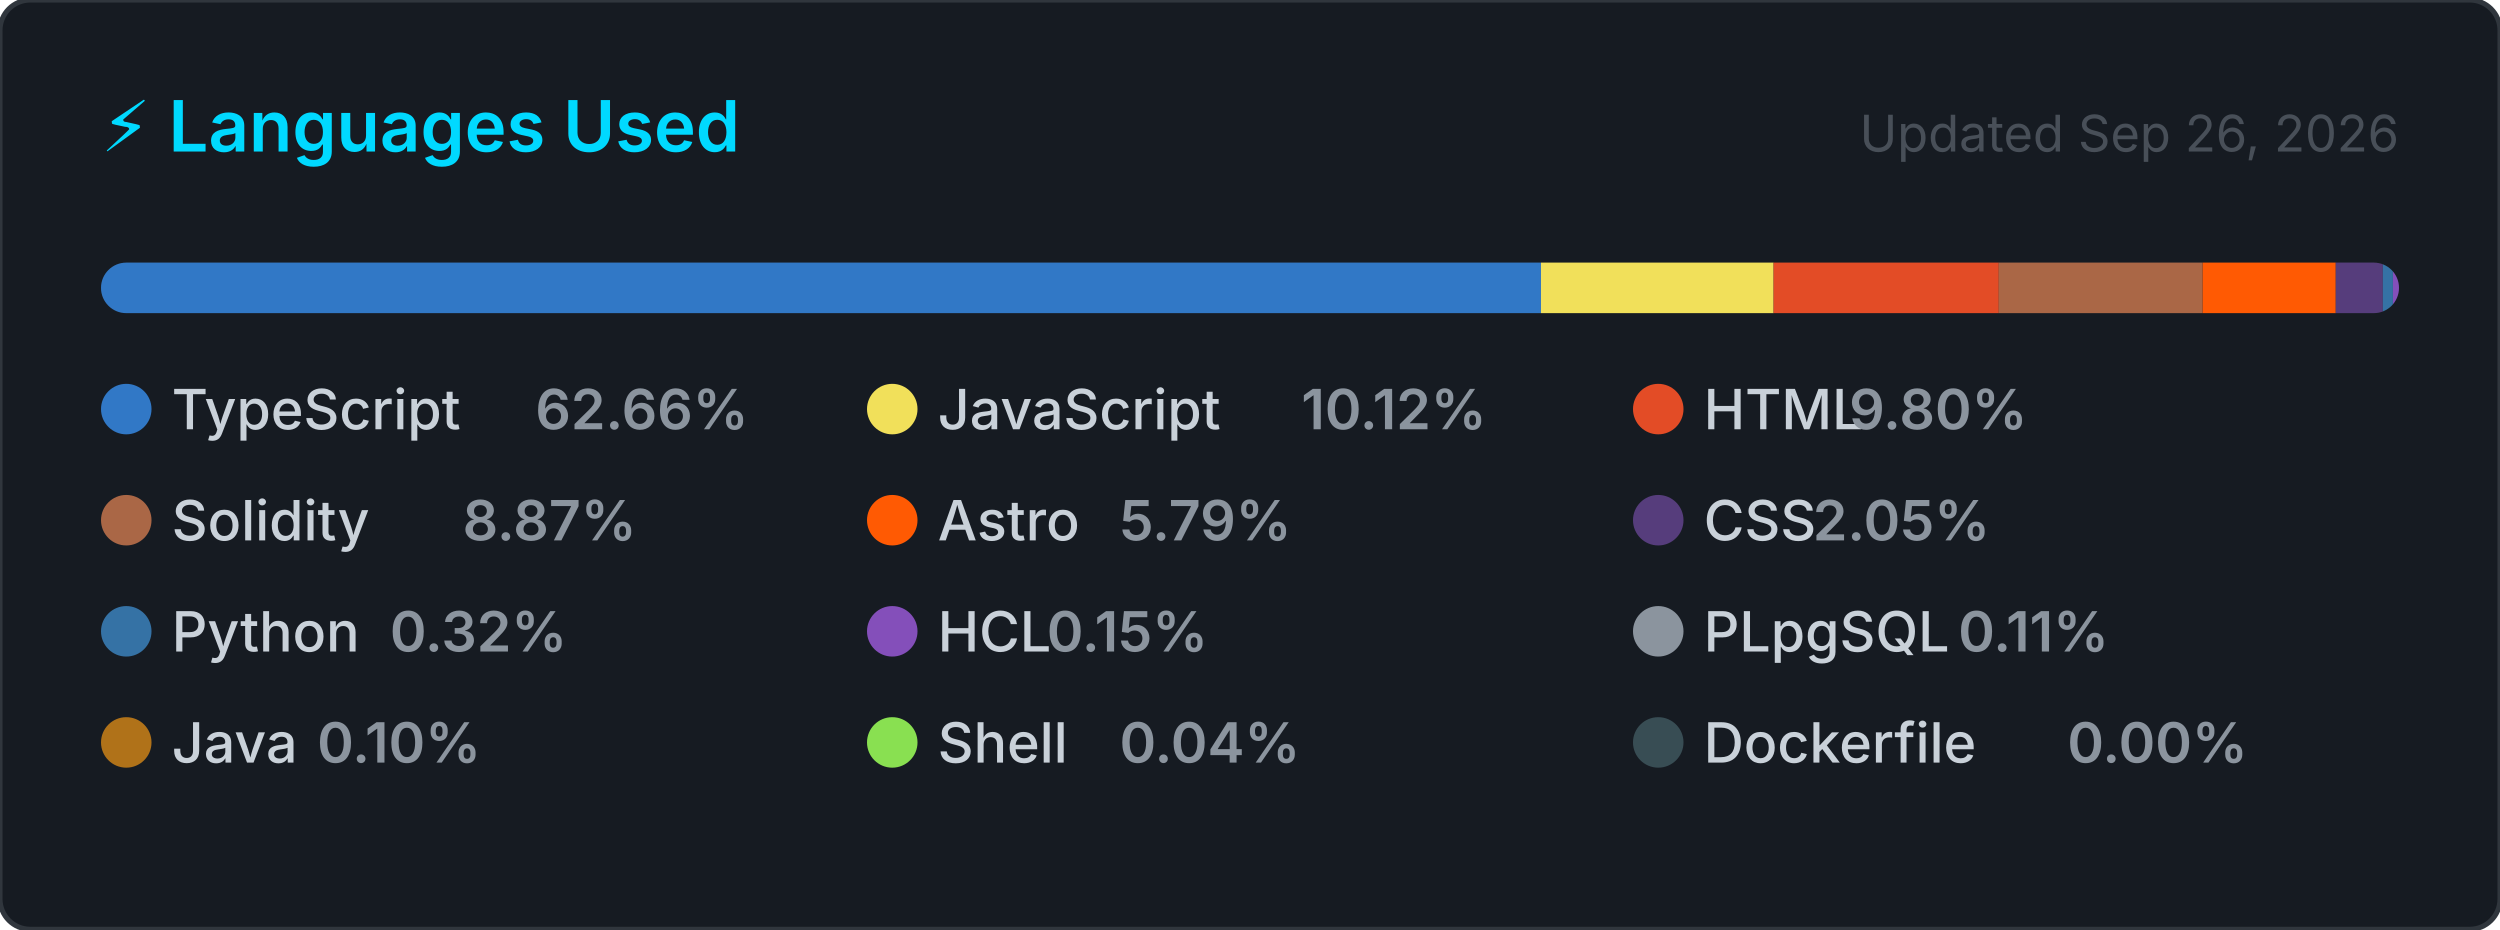
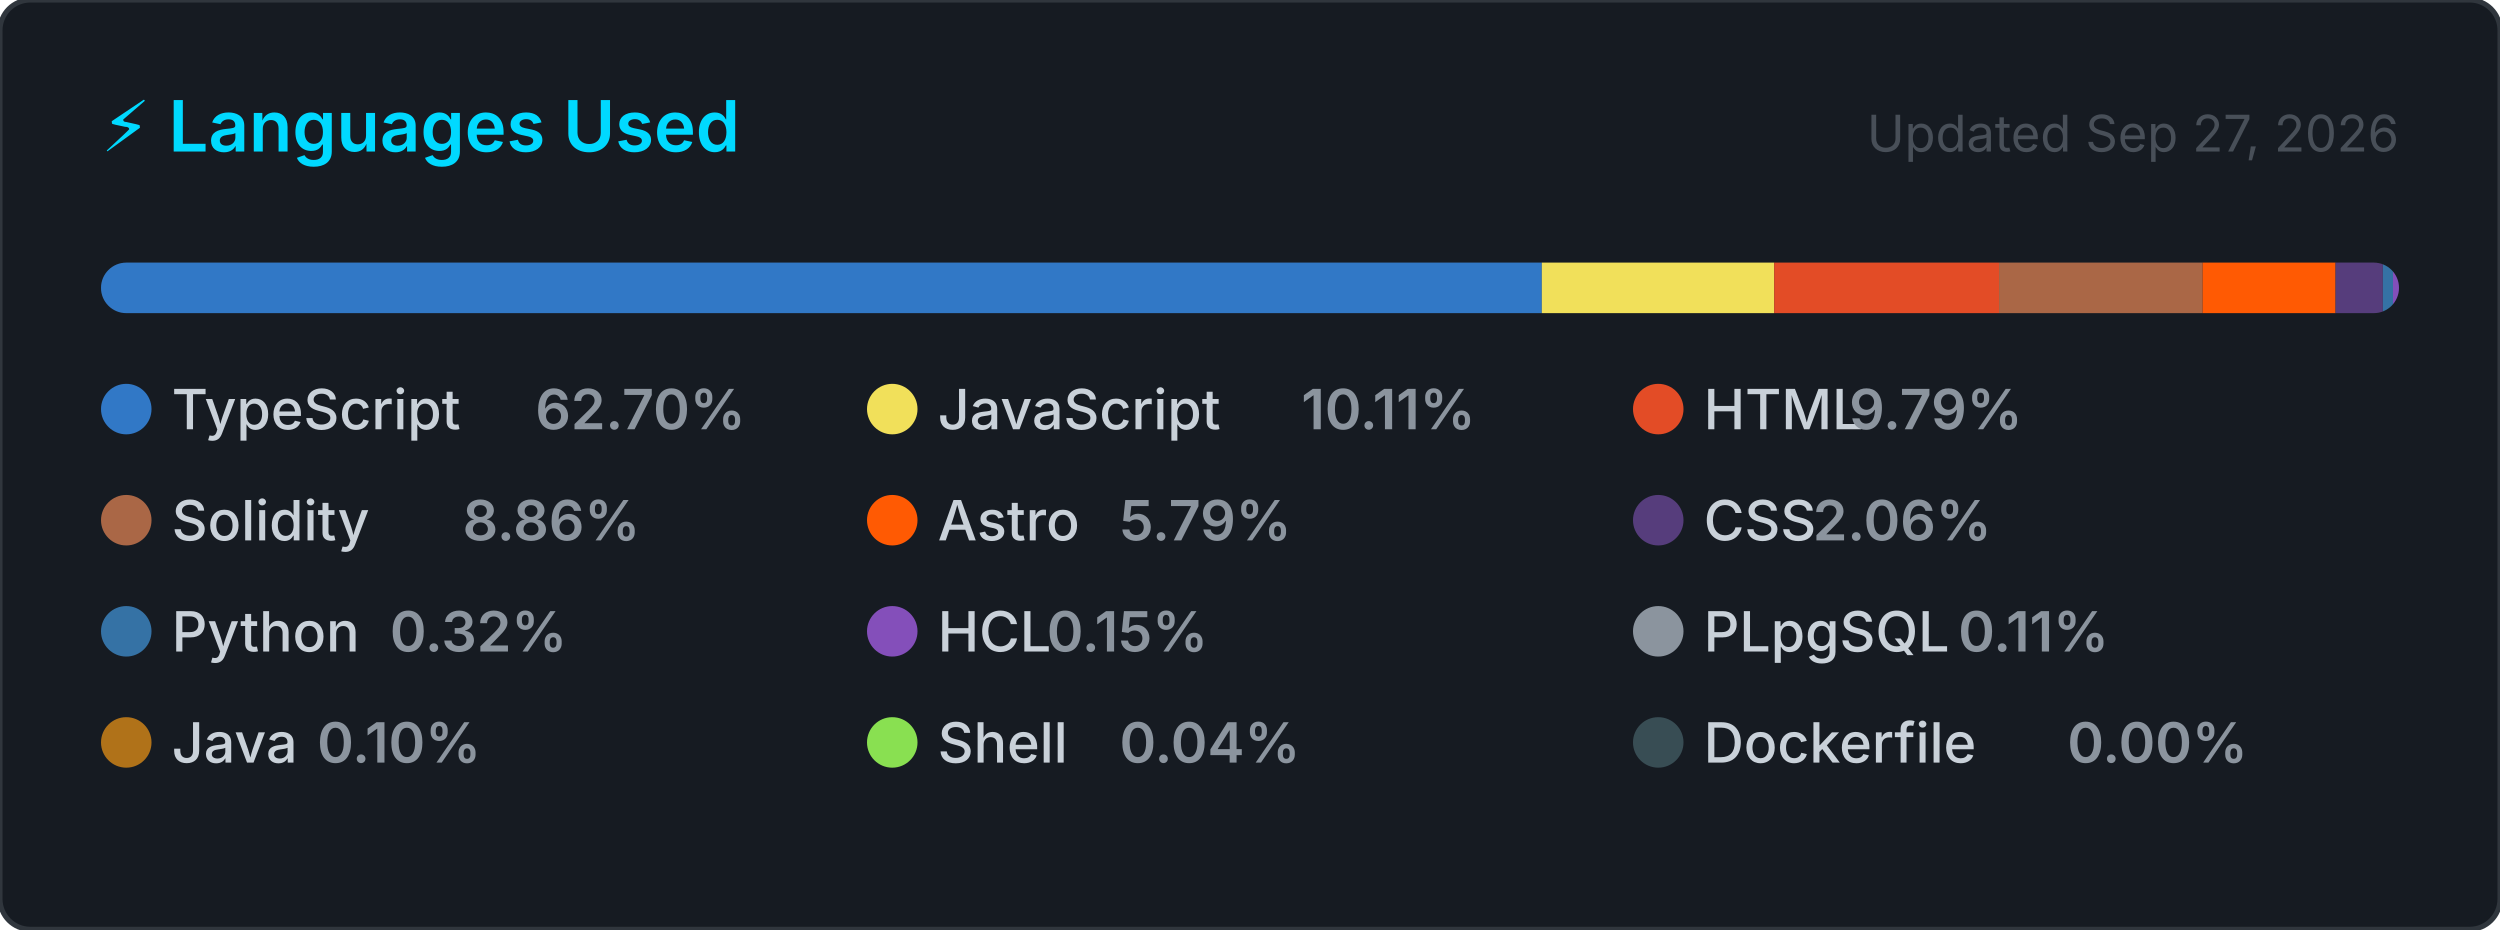
<svg xmlns="http://www.w3.org/2000/svg" width="495" height="184" viewBox="0 0 495 184" role="img" aria-label="Top programming languages for CallejaJ">
  <style>
    .card      { fill: #161b22; stroke: #30363d; stroke-width: 1; }
    .title     { font: 600 14px -apple-system, BlinkMacSystemFont, 'Segoe UI', sans-serif; fill: #00D9FF; }
    .updated   { font: 400 10px -apple-system, BlinkMacSystemFont, 'Segoe UI', sans-serif; fill: #484f58; }
    .lang-name { font: 500 11px -apple-system, BlinkMacSystemFont, 'Segoe UI', sans-serif; fill: #c9d1d9; }
    .lang-pct  { font: 600 11px -apple-system, BlinkMacSystemFont, 'Segoe UI', sans-serif; fill: #8b949e; }
  </style>
  <defs>
    <clipPath id="bar-clip">
      <rect x="20" y="52" width="455" height="10" rx="5" />
    </clipPath>
  </defs>
  <rect width="495" height="184" rx="6" ry="6" class="card" />
  <text x="20" y="30" class="title">⚡ Languages Used</text>
-   <text x="475" y="30" class="updated" text-anchor="end">Updated Sep 26, 2026</text>
+   <text x="475" y="30" class="updated" text-anchor="end">Updated Sep 27, 2026</text>
  <rect x="20" y="52" width="455" height="10" rx="5" fill="#21262d" />
  <g clip-path="url(#bar-clip)">
-     <rect x="20.00" y="52" width="285.11" height="10" fill="#3178c6" />
-     <rect x="305.11" y="52" width="46.06" height="10" fill="#f1e05a" />
-     <rect x="351.17" y="52" width="44.59" height="10" fill="#e34c26" />
-     <rect x="395.75" y="52" width="40.36" height="10" fill="#AA6746" />
-     <rect x="436.12" y="52" width="26.36" height="10" fill="#ff5a03" />
-     <rect x="462.48" y="52" width="9.32" height="10" fill="#563d7c" />
-     <rect x="471.80" y="52" width="2.00" height="10" fill="#3572A5" />
-     <rect x="473.80" y="52" width="2.00" height="10" fill="#844FBA" />
-     <rect x="475.80" y="52" width="2.00" height="10" fill="#8b949e" />
-     <rect x="477.80" y="52" width="2.00" height="10" fill="#b07219" />
-     <rect x="479.80" y="52" width="2.00" height="10" fill="#89e051" />
-     <rect x="481.80" y="52" width="2.00" height="10" fill="#384d54" />
+     <rect x="20.00" y="52" width="285.28" height="10" fill="#3178c6" />
+     <rect x="305.28" y="52" width="46.01" height="10" fill="#f1e05a" />
+     <rect x="351.29" y="52" width="44.52" height="10" fill="#e34c26" />
+     <rect x="395.81" y="52" width="40.31" height="10" fill="#AA6746" />
+     <rect x="436.12" y="52" width="26.32" height="10" fill="#ff5a03" />
+     <rect x="462.44" y="52" width="9.36" height="10" fill="#563d7c" />
+     <rect x="471.81" y="52" width="2.00" height="10" fill="#3572A5" />
+     <rect x="473.81" y="52" width="2.00" height="10" fill="#844FBA" />
+     <rect x="475.81" y="52" width="2.00" height="10" fill="#8b949e" />
+     <rect x="477.81" y="52" width="2.00" height="10" fill="#b07219" />
+     <rect x="479.81" y="52" width="2.00" height="10" fill="#89e051" />
+     <rect x="481.81" y="52" width="2.00" height="10" fill="#384d54" />
  </g>
  <g transform="translate(20, 76)">
    <circle cx="5" cy="5" r="5" fill="#3178c6" />
    <text x="14" y="9" class="lang-name">TypeScript</text>
-     <text x="14" y="9" class="lang-pct" dx="72">62.66%</text>
+     <text x="14" y="9" class="lang-pct" dx="72">62.70%</text>
  </g>
  <g transform="translate(171.6667, 76)">
    <circle cx="5" cy="5" r="5" fill="#f1e05a" />
    <text x="14" y="9" class="lang-name">JavaScript</text>
-     <text x="14" y="9" class="lang-pct" dx="72">10.12%</text>
+     <text x="14" y="9" class="lang-pct" dx="72">10.11%</text>
  </g>
  <g transform="translate(323.3333, 76)">
    <circle cx="5" cy="5" r="5" fill="#e34c26" />
    <text x="14" y="9" class="lang-name">HTML</text>
-     <text x="14" y="9" class="lang-pct" dx="28.8">9.80%</text>
+     <text x="14" y="9" class="lang-pct" dx="28.8">9.79%</text>
  </g>
  <g transform="translate(20, 98)">
    <circle cx="5" cy="5" r="5" fill="#AA6746" />
    <text x="14" y="9" class="lang-name">Solidity</text>
-     <text x="14" y="9" class="lang-pct" dx="57.6">8.87%</text>
+     <text x="14" y="9" class="lang-pct" dx="57.6">8.86%</text>
  </g>
  <g transform="translate(171.6667, 98)">
    <circle cx="5" cy="5" r="5" fill="#ff5a03" />
    <text x="14" y="9" class="lang-name">Astro</text>
    <text x="14" y="9" class="lang-pct" dx="36">5.79%</text>
  </g>
  <g transform="translate(323.3333, 98)">
    <circle cx="5" cy="5" r="5" fill="#563d7c" />
    <text x="14" y="9" class="lang-name">CSS</text>
-     <text x="14" y="9" class="lang-pct" dx="21.6">2.05%</text>
+     <text x="14" y="9" class="lang-pct" dx="21.6">2.06%</text>
  </g>
  <g transform="translate(20, 120)">
    <circle cx="5" cy="5" r="5" fill="#3572A5" />
    <text x="14" y="9" class="lang-name">Python</text>
    <text x="14" y="9" class="lang-pct" dx="43.2">0.32%</text>
  </g>
  <g transform="translate(171.6667, 120)">
    <circle cx="5" cy="5" r="5" fill="#844FBA" />
    <text x="14" y="9" class="lang-name">HCL</text>
    <text x="14" y="9" class="lang-pct" dx="21.6">0.15%</text>
  </g>
  <g transform="translate(323.3333, 120)">
    <circle cx="5" cy="5" r="5" fill="#8b949e" />
    <text x="14" y="9" class="lang-name">PLpgSQL</text>
    <text x="14" y="9" class="lang-pct" dx="50.4">0.11%</text>
  </g>
  <g transform="translate(20, 142)">
    <circle cx="5" cy="5" r="5" fill="#b07219" />
    <text x="14" y="9" class="lang-name">Java</text>
    <text x="14" y="9" class="lang-pct" dx="28.8">0.10%</text>
  </g>
  <g transform="translate(171.6667, 142)">
    <circle cx="5" cy="5" r="5" fill="#89e051" />
    <text x="14" y="9" class="lang-name">Shell</text>
    <text x="14" y="9" class="lang-pct" dx="36">0.04%</text>
  </g>
  <g transform="translate(323.3333, 142)">
    <circle cx="5" cy="5" r="5" fill="#384d54" />
    <text x="14" y="9" class="lang-name">Dockerfile</text>
    <text x="14" y="9" class="lang-pct" dx="72">0.00%</text>
  </g>
</svg>
